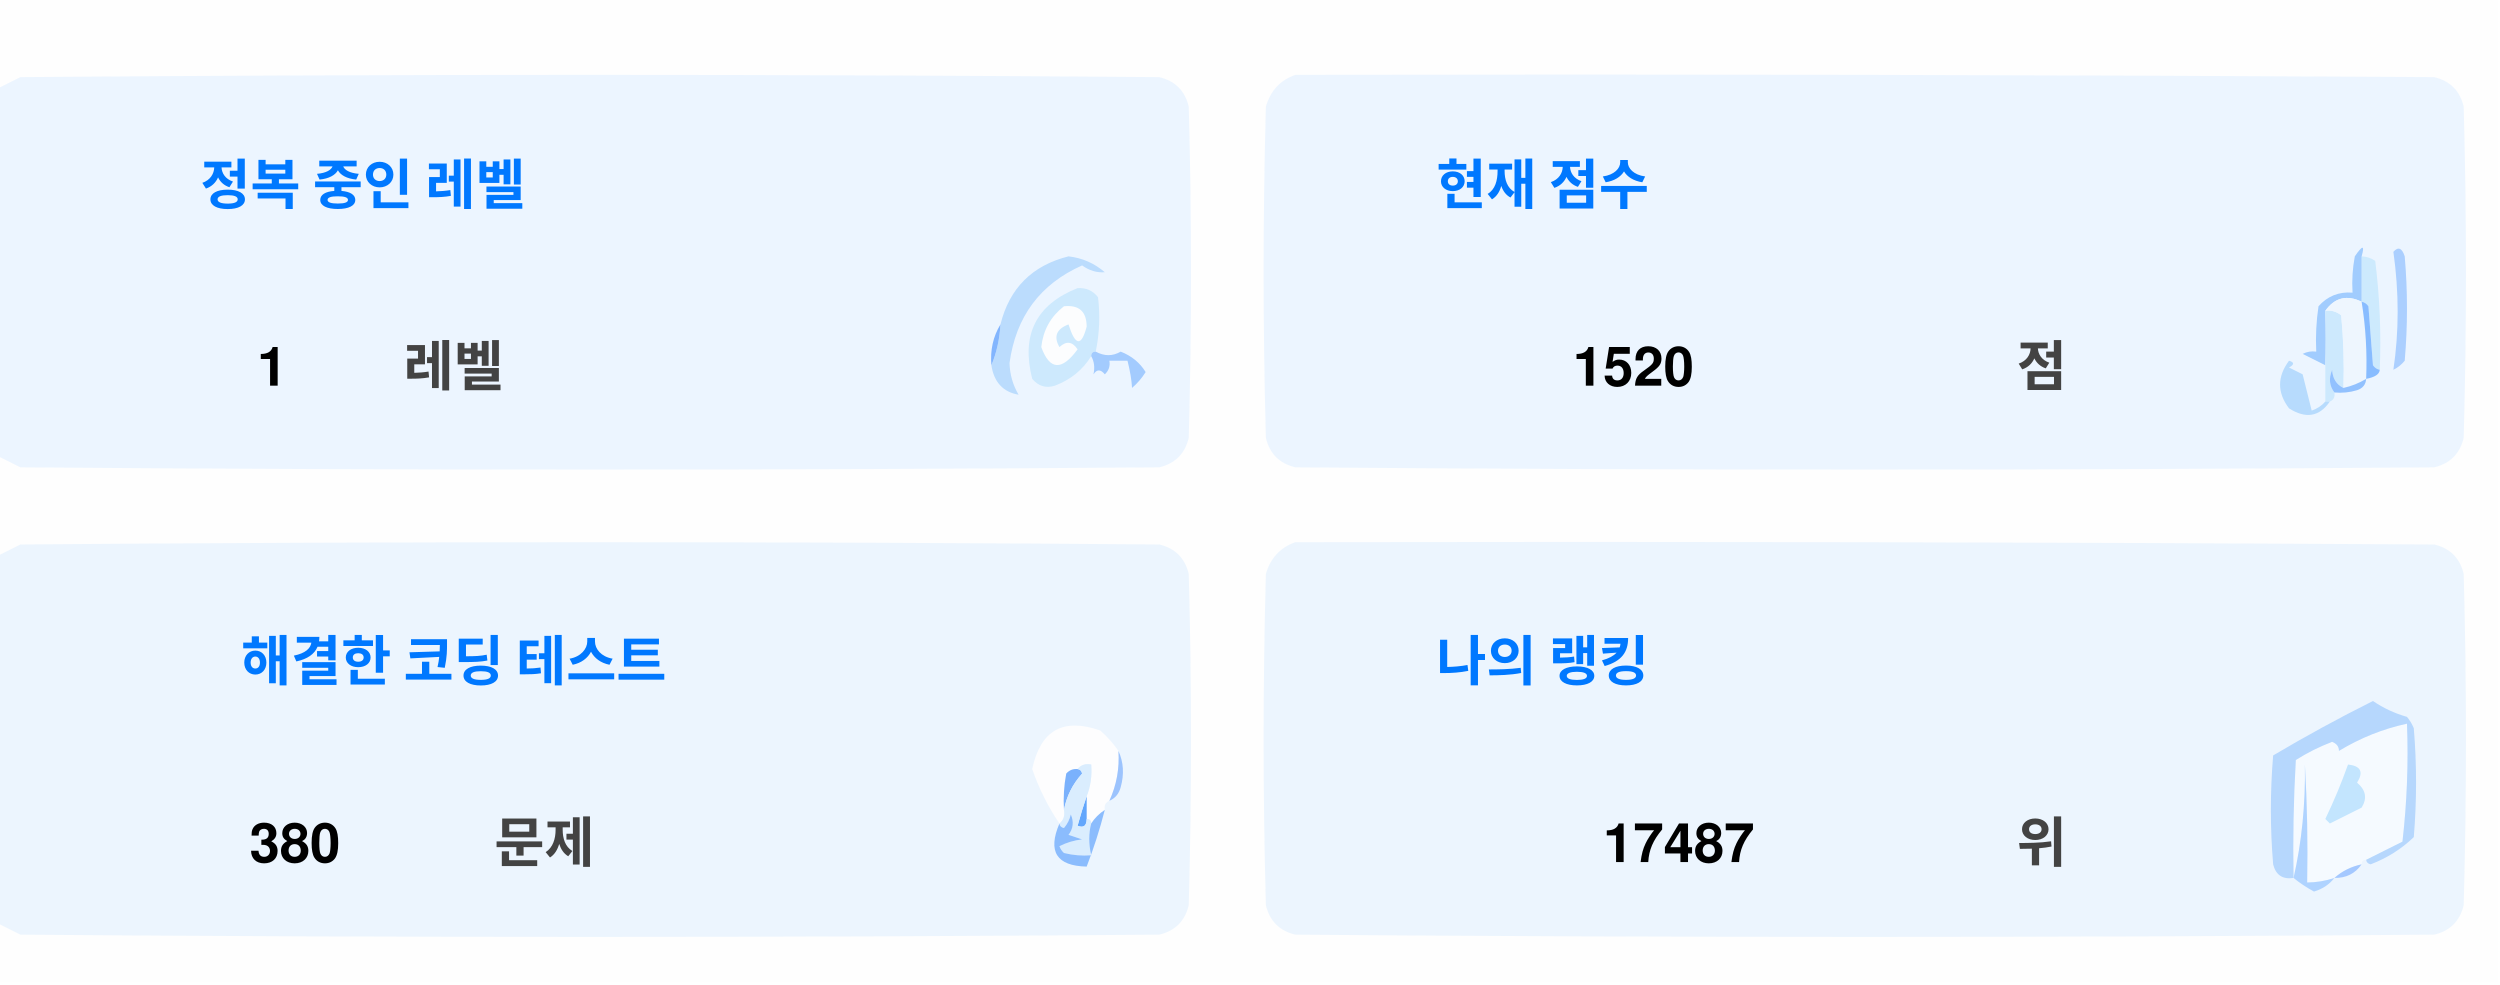
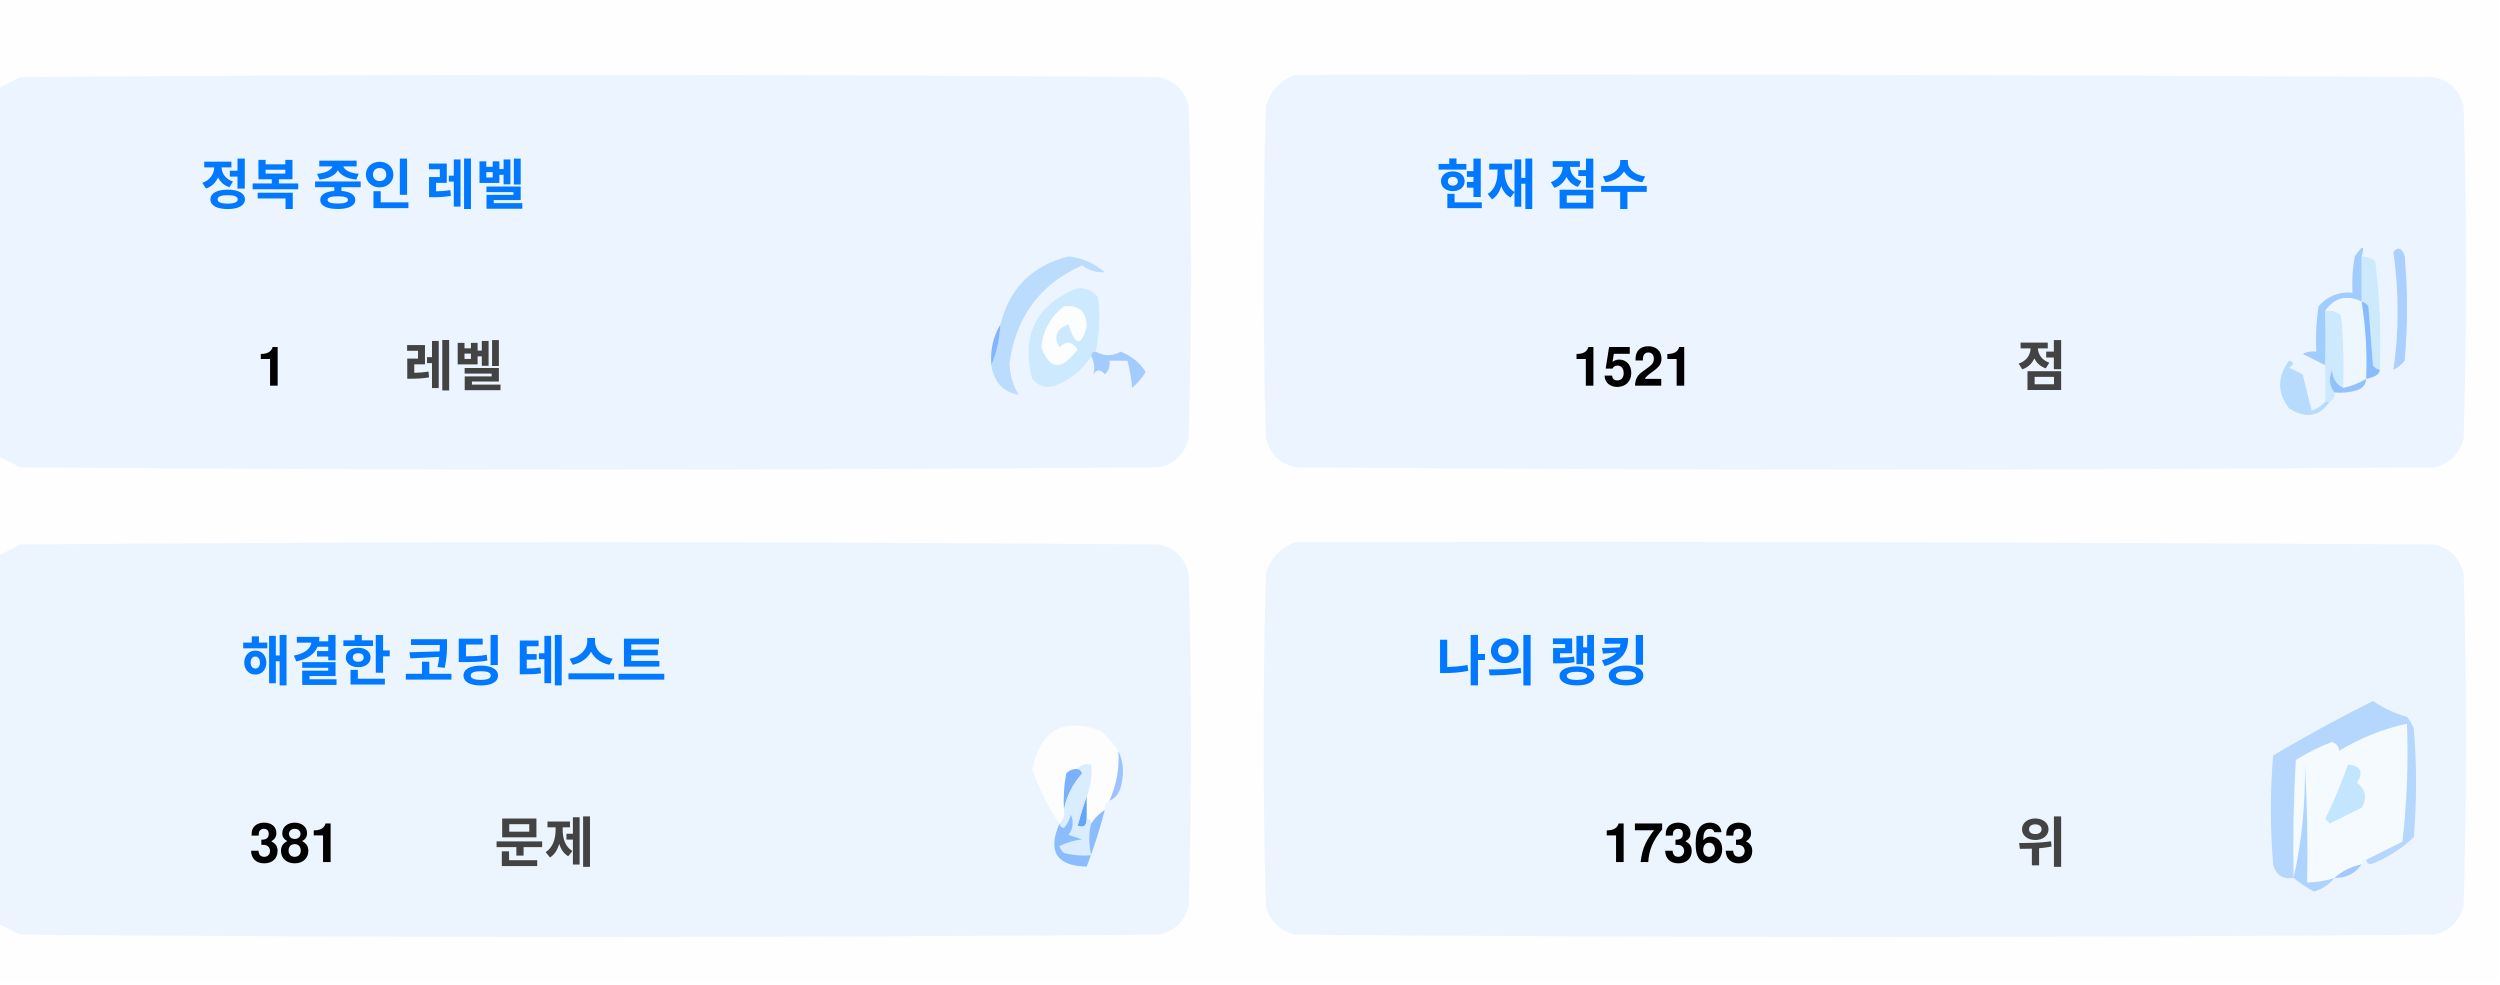
<svg xmlns="http://www.w3.org/2000/svg" version="1.1" width="551px" height="217px" style="shape-rendering:geometricPrecision; text-rendering:geometricPrecision; image-rendering:optimizeQuality; fill-rule:evenodd; clip-rule:evenodd">
  <style>.title {fill: #434343;font-size: 1rem;line-height: 1.5rem;font-weight: bold;font-family: -apple-system, BlinkMacSystemFont, Segoe UI, Helvetica, Arial, sans-serif, Apple Color Emoji, Segoe UI Emoji;}.desc {fill: #434343;font-size: 2.5rem;font-weight: bold;line-height: 1.5rem;font-family: -apple-system, BlinkMacSystemFont, Segoe UI, Helvetica, Arial, sans-serif, Apple Color Emoji, Segoe UI Emoji;}.desc-2 {fill: #434343;font-size: 1rem;font-weight: bold;line-height: 1.5rem;font-family: -apple-system, BlinkMacSystemFont, Segoe UI, Helvetica, Arial, sans-serif, Apple Color Emoji, Segoe UI Emoji;}.text, .desc {animation: twinkling 4s ease-in-out infinite;}@keyframes twinkling {40% { opacity: 1; }50% { opacity: 0.5; }60% { opacity: 1; }70% { opacity: 0.5; }80% { opacity: 1; }}</style>
  <g>
    <path style="opacity:1" fill="#fefefe" d="M -0.5,-0.5 C 183.167,-0.5 366.833,-0.5 550.5,-0.5C 550.5,71.833 550.5,144.167 550.5,216.5C 366.833,216.5 183.167,216.5 -0.5,216.5C -0.5,212.167 -0.5,207.833 -0.5,203.5C 1.14,204.32 2.807,205.153 4.5,206C 88.167,206.667 171.833,206.667 255.5,206C 259,205.167 261.167,203 262,199.5C 262.667,175.167 262.667,150.833 262,126.5C 261.167,123 259,120.833 255.5,120C 171.833,119.333 88.167,119.333 4.5,120C 2.807,120.847 1.14,121.68 -0.5,122.5C -0.5,115.167 -0.5,107.833 -0.5,100.5C 1.14,101.32 2.807,102.153 4.5,103C 88.167,103.667 171.833,103.667 255.5,103C 259,102.167 261.167,100 262,96.5C 262.667,72.167 262.667,47.833 262,23.5C 261.167,20 259,17.833 255.5,17C 171.833,16.333 88.167,16.333 4.5,17C 2.807,17.847 1.14,18.68 -0.5,19.5C -0.5,12.833 -0.5,6.167 -0.5,-0.5 Z" />
  </g>
  <g>
    <path style="opacity:1" fill="#ecf5ff" d="M -0.5,100.5 C -0.5,73.5 -0.5,46.5 -0.5,19.5C 1.14,18.68 2.807,17.847 4.5,17C 88.167,16.333 171.833,16.333 255.5,17C 259,17.833 261.167,20 262,23.5C 262.667,47.833 262.667,72.167 262,96.5C 261.167,100 259,102.167 255.5,103C 171.833,103.667 88.167,103.667 4.5,103C 2.807,102.153 1.14,101.32 -0.5,100.5 Z" />
  </g>
  <g>
    <path style="opacity:1" fill="#ecf5ff" d="M 285.5,16.5 C 369.167,16.333 452.834,16.5 536.5,17C 540,17.833 542.167,20 543,23.5C 543.667,47.833 543.667,72.167 543,96.5C 542.167,100 540,102.167 536.5,103C 452.833,103.667 369.167,103.667 285.5,103C 282,102.167 279.833,100 279,96.5C 278.333,72.167 278.333,47.833 279,23.5C 280.018,19.985 282.185,17.652 285.5,16.5 Z" />
  </g>
  <g>
    <path style="opacity:1" fill="#cdeafd" d="M 520.5,56.5 C 521.583,56.539 522.583,56.873 523.5,57.5C 524.498,65.472 524.831,73.472 524.5,81.5C 523.883,81.389 523.383,81.056 523,80.5C 522.667,76.167 522.333,71.833 522,67.5C 521.617,66.944 521.117,66.611 520.5,66.5C 520.5,63.167 520.5,59.833 520.5,56.5 Z" />
  </g>
  <g>
    <path style="opacity:1" fill="#abcfff" d="M 527.5,55.5 C 528.566,54.308 529.399,54.641 530,56.5C 530.667,64.167 530.667,71.833 530,79.5C 529.311,80.357 528.478,81.023 527.5,81.5C 528.758,73.08 528.758,64.414 527.5,55.5 Z" />
  </g>
  <g>
    <path style="opacity:1" fill="#bbdcfd" d="M 218.5,80.5 C 219.657,77.727 220.324,74.727 220.5,71.5C 222.49,63.51 227.49,58.51 235.5,56.5C 238.528,56.847 241.194,58.014 243.5,60C 241.744,60.141 240.078,59.641 238.5,58.5C 229.247,62.607 223.914,69.773 222.5,80C 222.565,82.526 223.232,84.859 224.5,87C 221.07,86.397 219.07,84.231 218.5,80.5 Z" />
  </g>
  <g>
    <path style="opacity:1" fill="#cde9fd" d="M 241.5,77.5 C 240.833,77.5 240.5,77.833 240.5,78.5C 238.628,81.529 235.961,83.695 232.5,85C 230.536,85.624 228.869,85.124 227.5,83.5C 225.021,73.791 228.354,67.124 237.5,63.5C 239.374,63.39 240.874,64.056 242,65.5C 242.497,69.524 242.331,73.524 241.5,77.5 Z" />
  </g>
  <g>
    <path style="opacity:1" fill="#fcfdfe" d="M 234.5,67.5 C 237.826,67.162 239.493,68.662 239.5,72C 238.334,76.434 237,76.267 235.5,71.5C 232.832,72.515 232.166,74.182 233.5,76.5C 235.017,75.089 236.351,75.256 237.5,77C 234.006,81.771 231.34,81.605 229.5,76.5C 229.904,72.771 231.571,69.771 234.5,67.5 Z" />
  </g>
  <g>
    <path style="opacity:1" fill="#a1ccfe" d="M 520.5,56.5 C 520.5,59.833 520.5,63.167 520.5,66.5C 517.238,64.922 514.572,65.589 512.5,68.5C 512.617,72.81 512.617,76.81 512.5,80.5C 510.86,79.68 509.193,78.847 507.5,78C 508.448,77.517 509.448,77.35 510.5,77.5C 510.335,74.15 510.502,70.817 511,67.5C 512.995,65.253 515.495,64.253 518.5,64.5C 518.336,61.813 518.503,59.146 519,56.5C 520.731,53.969 521.231,53.969 520.5,56.5 Z" />
  </g>
  <g>
    <path style="opacity:1" fill="#cde9fd" d="M 512.5,68.5 C 513.822,68.33 514.989,68.663 516,69.5C 516.499,74.823 516.666,80.156 516.5,85.5C 514.955,84.77 514.122,83.437 514,81.5C 513.22,83.387 513.387,85.054 514.5,86.5C 514.672,87.492 514.338,88.158 513.5,88.5C 513.167,88.5 512.833,88.5 512.5,88.5C 512.5,85.833 512.5,83.167 512.5,80.5C 512.617,76.81 512.617,72.81 512.5,68.5 Z" />
  </g>
  <g>
    <path style="opacity:1" fill="#eef6fe" d="M 520.5,66.5 C 521.407,72.106 521.74,77.773 521.5,83.5C 519.95,84.441 518.284,85.108 516.5,85.5C 516.666,80.156 516.499,74.823 516,69.5C 514.989,68.663 513.822,68.33 512.5,68.5C 514.572,65.589 517.238,64.922 520.5,66.5 Z" />
  </g>
  <g>
    <path style="opacity:1" fill="#88bcff" d="M 520.5,66.5 C 521.117,66.611 521.617,66.944 522,67.5C 522.333,71.833 522.667,76.167 523,80.5C 523.383,81.056 523.883,81.389 524.5,81.5C 524.445,82.469 523.445,83.136 521.5,83.5C 521.74,77.773 521.407,72.106 520.5,66.5 Z" />
  </g>
  <g>
    <path style="opacity:1" fill="#82b5fe" d="M 220.5,71.5 C 220.324,74.727 219.657,77.727 218.5,80.5C 218.215,77.171 218.882,74.171 220.5,71.5 Z" />
  </g>
  <g>
    <path style="opacity:1" fill="#a3cbfe" d="M 240.5,78.5 C 240.5,77.833 240.833,77.5 241.5,77.5C 243.391,78.536 245.224,78.536 247,77.5C 249.391,78.429 251.225,79.929 252.5,82C 251.681,83.319 250.681,84.486 249.5,85.5C 249.409,83.777 249.075,81.777 248.5,79.5C 247.167,79.5 245.833,79.5 244.5,79.5C 244.719,80.675 244.386,81.675 243.5,82.5C 242.575,81.359 241.741,81.359 241,82.5C 241.331,80.981 241.164,79.648 240.5,78.5 Z" />
  </g>
  <g>
    <path style="opacity:1" fill="#b7dbfd" d="M 512.5,88.5 C 512.833,88.5 513.167,88.5 513.5,88.5C 511.199,91.857 508.199,92.357 504.5,90C 501.872,86.535 501.872,83.035 504.5,79.5C 505.696,79.846 505.696,80.346 504.5,81C 505.5,81.5 506.5,82 507.5,82.5C 508.167,85.167 508.833,87.833 509.5,90.5C 510.739,90.058 511.739,89.391 512.5,88.5 Z" />
  </g>
  <g>
    <path style="opacity:1" fill="#92c1fe" d="M 516.5,85.5 C 518.284,85.108 519.95,84.441 521.5,83.5C 521.423,84.75 520.756,85.583 519.5,86C 517.866,86.493 516.199,86.66 514.5,86.5C 513.387,85.054 513.22,83.387 514,81.5C 514.122,83.437 514.955,84.77 516.5,85.5 Z" />
  </g>
  <g>
    <path style="opacity:1" fill="#ecf5fe" d="M -0.5,203.5 C -0.5,176.5 -0.5,149.5 -0.5,122.5C 1.14,121.68 2.807,120.847 4.5,120C 88.167,119.333 171.833,119.333 255.5,120C 259,120.833 261.167,123 262,126.5C 262.667,150.833 262.667,175.167 262,199.5C 261.167,203 259,205.167 255.5,206C 171.833,206.667 88.167,206.667 4.5,206C 2.807,205.153 1.14,204.32 -0.5,203.5 Z" />
  </g>
  <g>
    <path style="opacity:1" fill="#ecf5fe" d="M 285.5,119.5 C 369.167,119.333 452.834,119.5 536.5,120C 540,120.833 542.167,123 543,126.5C 543.667,150.833 543.667,175.167 543,199.5C 542.167,203 540,205.167 536.5,206C 452.833,206.667 369.167,206.667 285.5,206C 282,205.167 279.833,203 279,199.5C 278.333,175.167 278.333,150.833 279,126.5C 280.018,122.985 282.185,120.652 285.5,119.5 Z" />
  </g>
  <g>
    <path style="opacity:1" fill="#fdfdfe" d="M 246.5,165.5 C 246.758,169.367 246.092,173.034 244.5,176.5C 243.662,176.842 243.328,177.508 243.5,178.5C 242.272,179.306 241.272,180.306 240.5,181.5C 240.5,180.833 240.167,180.5 239.5,180.5C 239.5,178.833 239.5,177.167 239.5,175.5C 240.369,173.283 240.702,170.95 240.5,168.5C 239.209,168.263 238.209,168.596 237.5,169.5C 236.504,169.414 235.671,169.748 235,170.5C 234.503,173.146 234.336,175.813 234.5,178.5C 234.737,179.791 234.404,180.791 233.5,181.5C 230.986,177.806 228.986,173.806 227.5,169.5C 229.309,160.957 234.309,158.124 242.5,161C 244.07,162.397 245.404,163.897 246.5,165.5 Z" />
  </g>
  <g>
    <path style="opacity:1" fill="#f5faff" d="M 521.5,189.5 C 520.833,189.5 520.5,189.833 520.5,190.5C 518.181,190.992 516.181,191.992 514.5,193.5C 512.565,194.15 510.565,194.483 508.5,194.5C 508.666,185.827 508.5,177.16 508,168.5C 508.141,177.227 507.308,185.56 505.5,193.5C 505.334,184.827 505.5,176.16 506,167.5C 508.527,165.903 511.194,164.57 514,163.5C 515.011,163.892 515.511,164.559 515.5,165.5C 520.21,162.641 525.21,160.641 530.5,159.5C 530.831,168.192 530.498,176.859 529.5,185.5C 526.807,186.847 524.14,188.18 521.5,189.5 Z" />
  </g>
  <g>
    <path style="opacity:1" fill="#b6d7fd" d="M 521.5,189.5 C 524.14,188.18 526.807,186.847 529.5,185.5C 530.498,176.859 530.831,168.192 530.5,159.5C 525.21,160.641 520.21,162.641 515.5,165.5C 515.511,164.559 515.011,163.892 514,163.5C 511.194,164.57 508.527,165.903 506,167.5C 505.5,176.16 505.334,184.827 505.5,193.5C 503.089,193.863 501.589,192.863 501,190.5C 500.333,182.5 500.333,174.5 501,166.5C 508.173,162.246 515.507,158.246 523,154.5C 525.304,156.068 527.804,157.235 530.5,158C 531.126,158.75 531.626,159.584 532,160.5C 532.667,168.5 532.667,176.5 532,184.5C 529.292,187.111 526.125,189.111 522.5,190.5C 521.893,190.376 521.56,190.043 521.5,189.5 Z" />
  </g>
  <g>
    <path style="opacity:1" fill="#c3e5fe" d="M 517.5,168.5 C 520.317,168.801 520.984,170.134 519.5,172.5C 521.439,174.122 521.772,175.956 520.5,178C 518.167,179.167 515.833,180.333 513.5,181.5C 513.167,181.167 512.833,180.833 512.5,180.5C 514.414,176.515 516.081,172.515 517.5,168.5 Z" />
  </g>
  <g>
    <path style="opacity:1" fill="#7ab1fc" d="M 237.5,169.5 C 238.043,169.56 238.376,169.893 238.5,170.5C 236.395,172.836 235.062,175.503 234.5,178.5C 234.336,175.813 234.503,173.146 235,170.5C 235.671,169.748 236.504,169.414 237.5,169.5 Z" />
  </g>
  <g>
    <path style="opacity:1" fill="#afd3ff" d="M 514.5,193.5 C 513.378,194.947 511.878,195.947 510,196.5C 508.348,195.601 506.848,194.601 505.5,193.5C 507.308,185.56 508.141,177.227 508,168.5C 508.5,177.16 508.666,185.827 508.5,194.5C 510.565,194.483 512.565,194.15 514.5,193.5 Z" />
  </g>
  <g>
    <path style="opacity:1" fill="#9cc3fd" d="M 246.5,165.5 C 247.634,167.966 247.801,170.633 247,173.5C 246.623,174.942 245.79,175.942 244.5,176.5C 246.092,173.034 246.758,169.367 246.5,165.5 Z" />
  </g>
  <g>
    <path style="opacity:1" fill="#62a6fc" d="M 239.5,175.5 C 239.5,177.167 239.5,178.833 239.5,180.5C 239.483,182.028 238.816,182.528 237.5,182C 238.117,179.723 238.784,177.556 239.5,175.5 Z" />
  </g>
  <g>
    <path style="opacity:1" fill="#daedfe" d="M 237.5,169.5 C 238.209,168.596 239.209,168.263 240.5,168.5C 240.702,170.95 240.369,173.283 239.5,175.5C 238.784,177.556 238.117,179.723 237.5,182C 238.816,182.528 239.483,182.028 239.5,180.5C 240.167,180.5 240.5,180.833 240.5,181.5C 239.918,183.669 239.918,186.002 240.5,188.5C 238.473,188.662 236.473,188.495 234.5,188C 234.043,187.586 233.709,187.086 233.5,186.5C 235.078,185.702 236.744,185.202 238.5,185C 237.5,184.667 236.5,184.333 235.5,184C 236.554,182.612 236.72,181.112 236,179.5C 235.751,180.624 235.251,181.624 234.5,182.5C 233.893,182.376 233.56,182.043 233.5,181.5C 234.404,180.791 234.737,179.791 234.5,178.5C 235.062,175.503 236.395,172.836 238.5,170.5C 238.376,169.893 238.043,169.56 237.5,169.5 Z" />
  </g>
  <g>
    <path style="opacity:1" fill="#8bbcfd" d="M 243.5,178.5 C 242.395,182.803 241.062,186.969 239.5,191C 232.857,190.847 230.857,187.68 233.5,181.5C 233.56,182.043 233.893,182.376 234.5,182.5C 235.251,181.624 235.751,180.624 236,179.5C 236.72,181.112 236.554,182.612 235.5,184C 236.5,184.333 237.5,184.667 238.5,185C 236.744,185.202 235.078,185.702 233.5,186.5C 233.709,187.086 234.043,187.586 234.5,188C 236.473,188.495 238.473,188.662 240.5,188.5C 239.918,186.002 239.918,183.669 240.5,181.5C 241.272,180.306 242.272,179.306 243.5,178.5 Z" />
  </g>
  <g>
    <path style="opacity:1" fill="#a4c8ff" d="M 520.5,190.5 C 519.089,192.539 517.089,193.539 514.5,193.5C 516.181,191.992 518.181,190.992 520.5,190.5 Z" />
  </g>
  <text text-anchor="middle" x="80" y="45" class="title" style="fill:#0078ff;" stroke="#none" stroke-width="1">정복 중인 레벨</text>
  <text text-anchor="middle" x="60" y="85" class="desc" style="fill:#000000;" stroke="#none" stroke-width="1">1</text>
  <text text-anchor="middle" x="100" y="85" class="desc-2" style="fill:#434343;" stroke="#none" stroke-width="1">레벨</text>
  <text text-anchor="middle" x="340" y="45" class="title" style="fill:#0078ff;" stroke="#none" stroke-width="1">현재 점수</text>
-   <text text-anchor="middle" x="360" y="85" class="desc" style="fill:#000000;" stroke="#none" stroke-width="1">1520</text>
+   <text text-anchor="middle" x="360" y="85" class="desc" style="fill:#000000;" stroke="#none" stroke-width="1">1521</text>
  <text text-anchor="middle" x="450" y="85" class="desc-2" style="fill:#434343;" stroke="#none" stroke-width="1">점</text>
  <text text-anchor="middle" x="100" y="150" class="title" style="fill:#0078ff;" stroke="#none" stroke-width="1">해결한 코딩 테스트</text>
-   <text text-anchor="middle" x="65" y="190" class="desc" style="fill:#000000;" stroke="#none" stroke-width="1">380</text>
+   <text text-anchor="middle" x="65" y="190" class="desc" style="fill:#000000;" stroke="#none" stroke-width="1">381</text>
  <text text-anchor="middle" x="120" y="190" class="desc-2" style="fill:#434343;" stroke="#none" stroke-width="1">문제</text>
  <text text-anchor="middle" x="340" y="150" class="title" style="fill:#0078ff;" stroke="#none" stroke-width="1">나의 랭킹</text>
-   <text text-anchor="middle" x="370" y="190" class="desc" style="fill:#000000;" stroke="#none" stroke-width="1">17487</text>
+   <text text-anchor="middle" x="370" y="190" class="desc" style="fill:#000000;" stroke="#none" stroke-width="1">17363</text>
  <text text-anchor="middle" x="450" y="190" class="desc-2" style="fill:#434343;" stroke="#none" stroke-width="1">위</text>
</svg>
